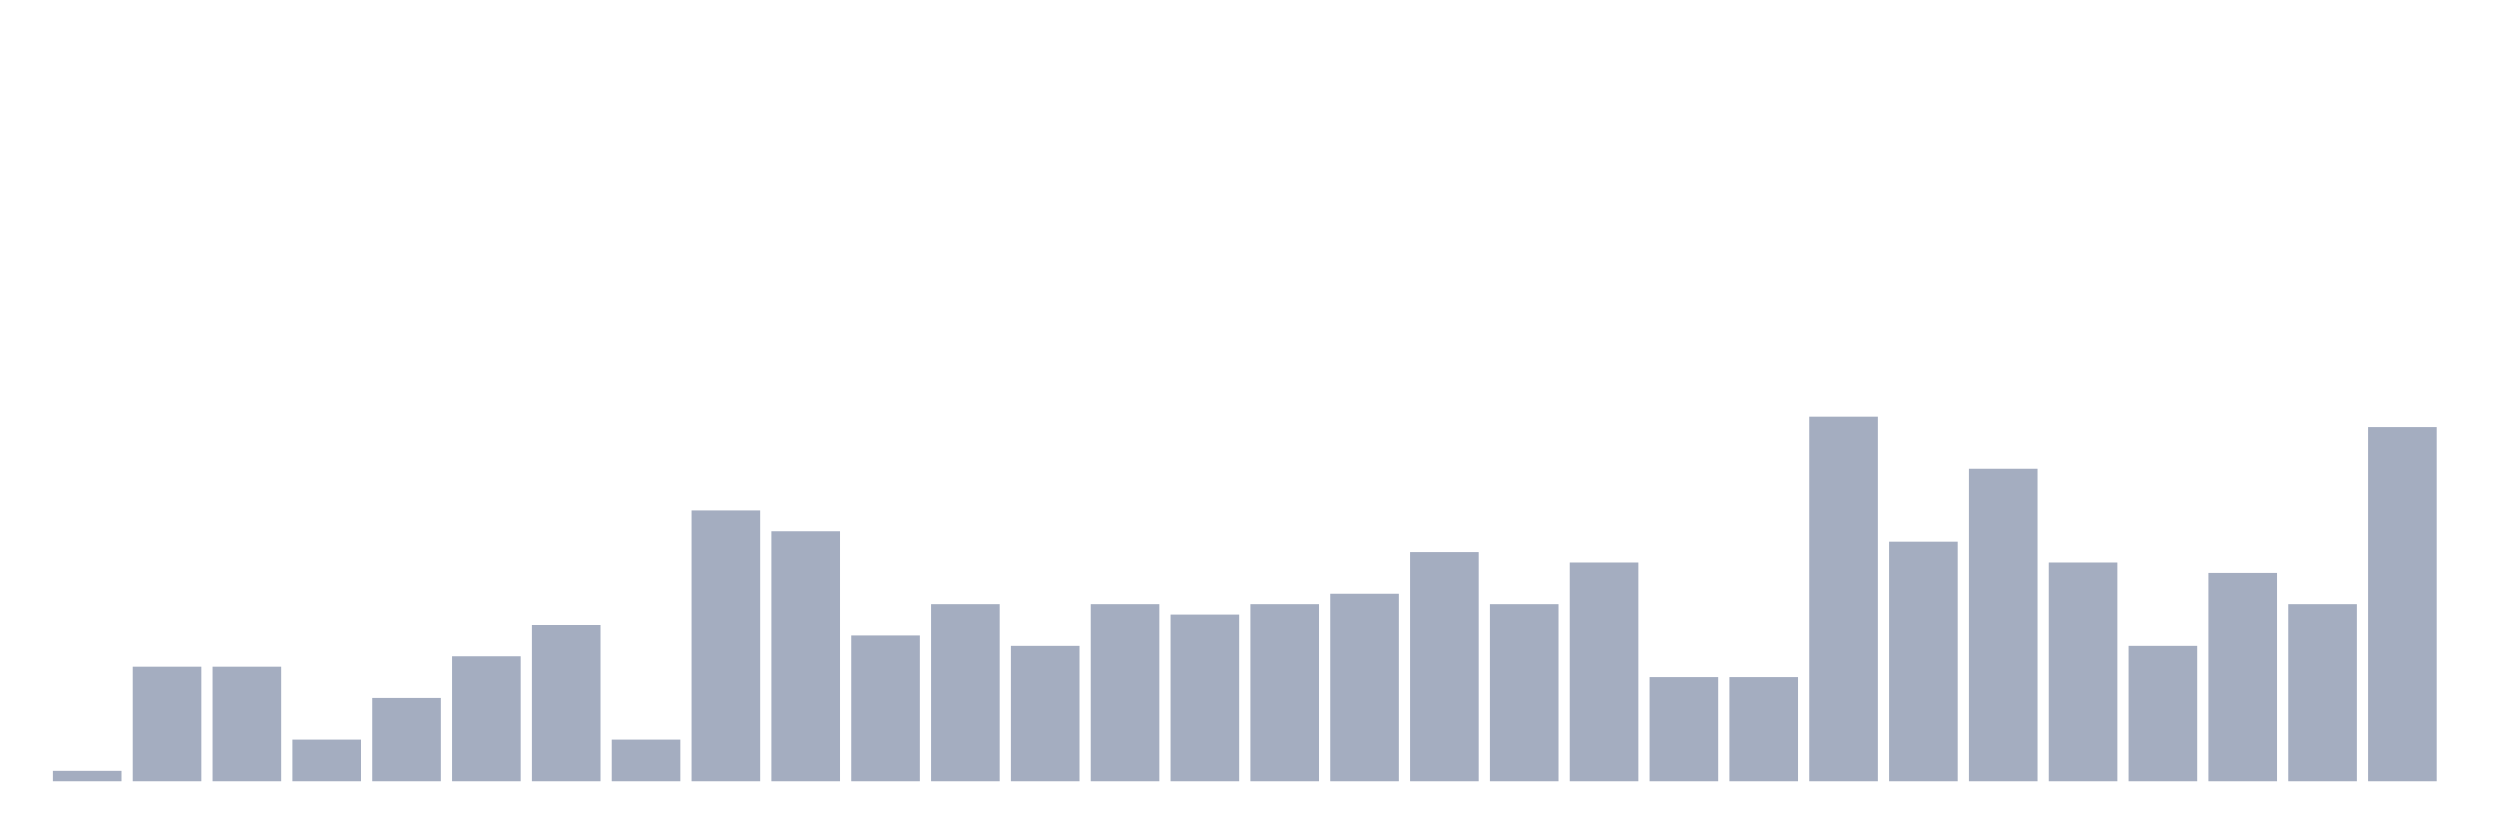
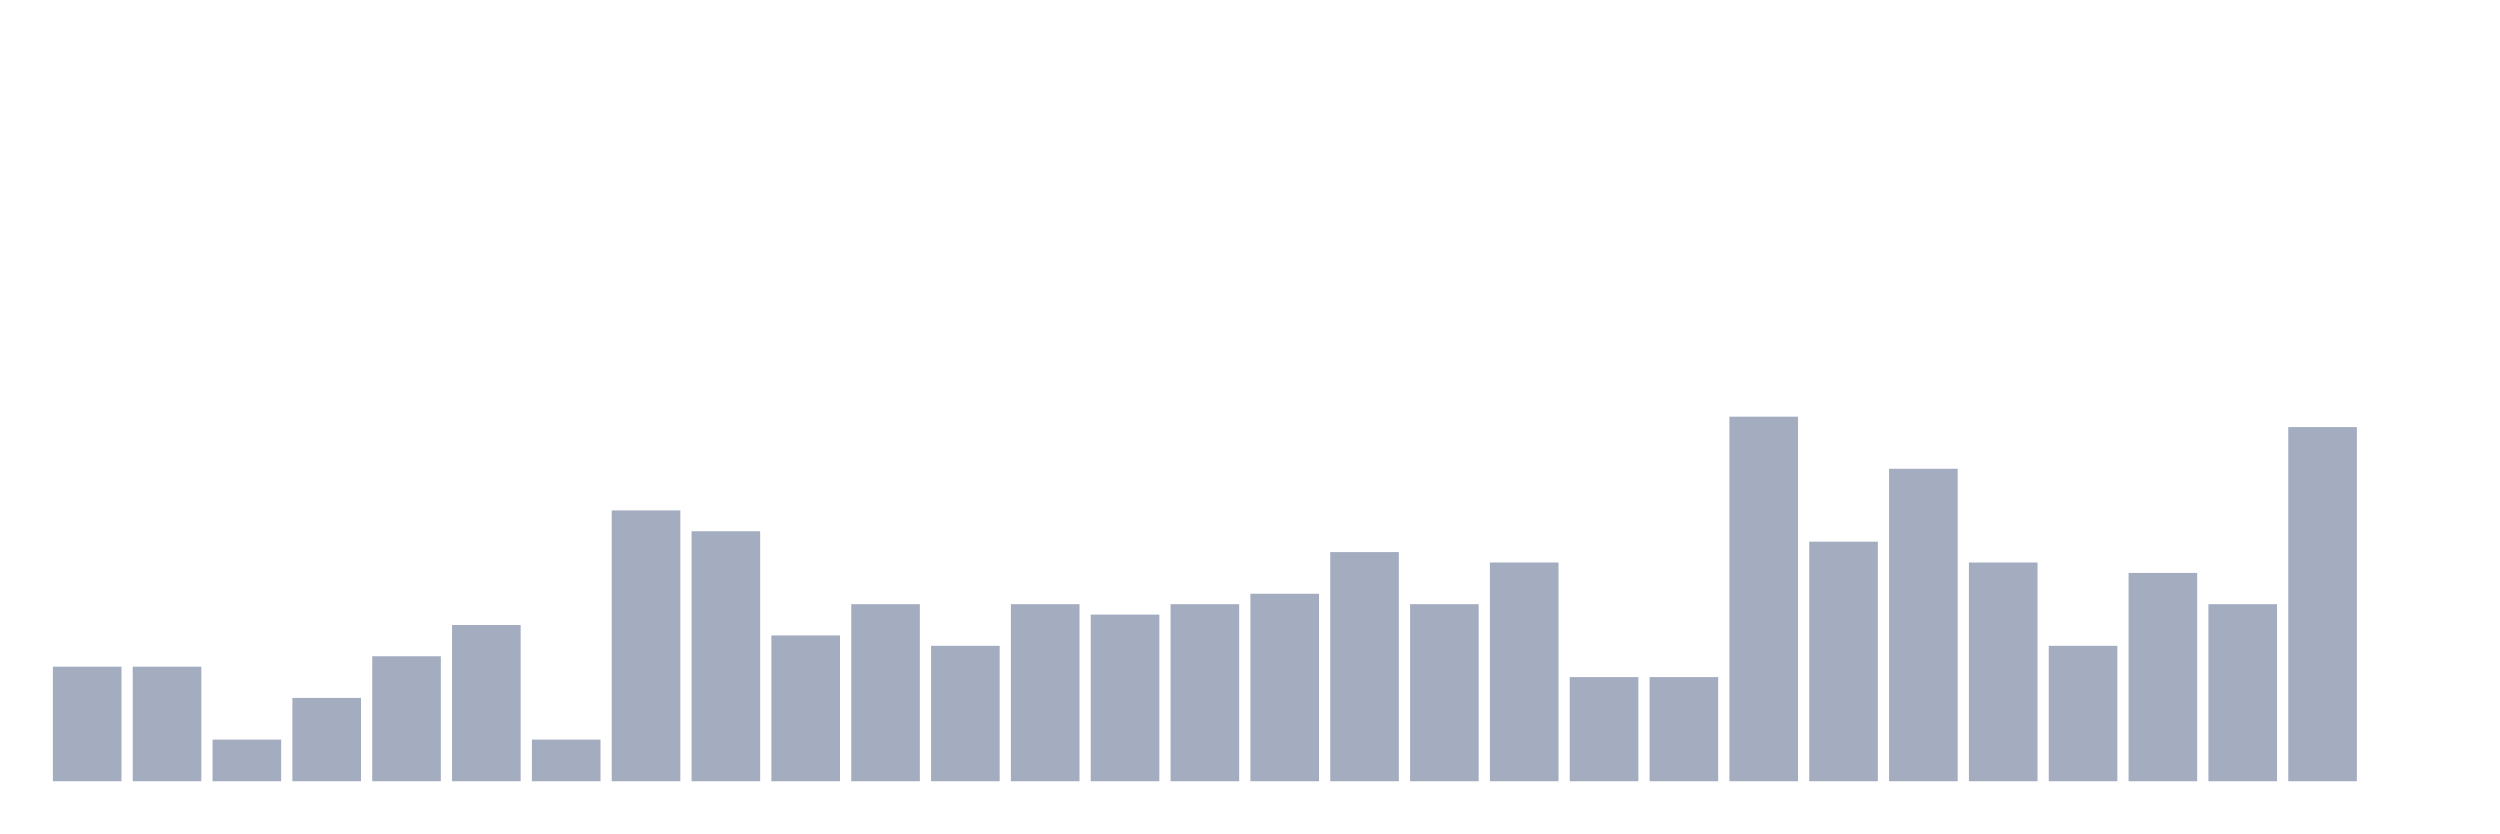
<svg xmlns="http://www.w3.org/2000/svg" viewBox="0 0 480 160">
  <g transform="translate(10,10)">
-     <rect class="bar" x="0.153" width="13.175" y="138" height="2" fill="rgb(164,173,192)" />
+     <rect class="bar" x="0.153" width="13.175" y="118" height="22" fill="rgb(164,173,192)" />
    <rect class="bar" x="15.482" width="13.175" y="118" height="22" fill="rgb(164,173,192)" />
-     <rect class="bar" x="30.81" width="13.175" y="118" height="22" fill="rgb(164,173,192)" />
-     <rect class="bar" x="46.138" width="13.175" y="132" height="8" fill="rgb(164,173,192)" />
-     <rect class="bar" x="61.466" width="13.175" y="124" height="16" fill="rgb(164,173,192)" />
-     <rect class="bar" x="76.794" width="13.175" y="116" height="24" fill="rgb(164,173,192)" />
-     <rect class="bar" x="92.123" width="13.175" y="110" height="30" fill="rgb(164,173,192)" />
-     <rect class="bar" x="107.451" width="13.175" y="132" height="8" fill="rgb(164,173,192)" />
-     <rect class="bar" x="122.779" width="13.175" y="88" height="52" fill="rgb(164,173,192)" />
-     <rect class="bar" x="138.107" width="13.175" y="92" height="48" fill="rgb(164,173,192)" />
-     <rect class="bar" x="153.436" width="13.175" y="112" height="28" fill="rgb(164,173,192)" />
-     <rect class="bar" x="168.764" width="13.175" y="106" height="34" fill="rgb(164,173,192)" />
-     <rect class="bar" x="184.092" width="13.175" y="114" height="26" fill="rgb(164,173,192)" />
-     <rect class="bar" x="199.42" width="13.175" y="106" height="34" fill="rgb(164,173,192)" />
-     <rect class="bar" x="214.748" width="13.175" y="108" height="32" fill="rgb(164,173,192)" />
-     <rect class="bar" x="230.077" width="13.175" y="106" height="34" fill="rgb(164,173,192)" />
-     <rect class="bar" x="245.405" width="13.175" y="104" height="36" fill="rgb(164,173,192)" />
-     <rect class="bar" x="260.733" width="13.175" y="96" height="44" fill="rgb(164,173,192)" />
-     <rect class="bar" x="276.061" width="13.175" y="106" height="34" fill="rgb(164,173,192)" />
-     <rect class="bar" x="291.39" width="13.175" y="98" height="42" fill="rgb(164,173,192)" />
+     <rect class="bar" x="30.81" width="13.175" y="132" height="8" fill="rgb(164,173,192)" />
+     <rect class="bar" x="46.138" width="13.175" y="124" height="16" fill="rgb(164,173,192)" />
+     <rect class="bar" x="61.466" width="13.175" y="116" height="24" fill="rgb(164,173,192)" />
+     <rect class="bar" x="76.794" width="13.175" y="110" height="30" fill="rgb(164,173,192)" />
+     <rect class="bar" x="92.123" width="13.175" y="132" height="8" fill="rgb(164,173,192)" />
+     <rect class="bar" x="107.451" width="13.175" y="88" height="52" fill="rgb(164,173,192)" />
+     <rect class="bar" x="122.779" width="13.175" y="92" height="48" fill="rgb(164,173,192)" />
+     <rect class="bar" x="138.107" width="13.175" y="112" height="28" fill="rgb(164,173,192)" />
+     <rect class="bar" x="153.436" width="13.175" y="106" height="34" fill="rgb(164,173,192)" />
+     <rect class="bar" x="168.764" width="13.175" y="114" height="26" fill="rgb(164,173,192)" />
+     <rect class="bar" x="184.092" width="13.175" y="106" height="34" fill="rgb(164,173,192)" />
+     <rect class="bar" x="199.42" width="13.175" y="108" height="32" fill="rgb(164,173,192)" />
+     <rect class="bar" x="214.748" width="13.175" y="106" height="34" fill="rgb(164,173,192)" />
+     <rect class="bar" x="230.077" width="13.175" y="104" height="36" fill="rgb(164,173,192)" />
+     <rect class="bar" x="245.405" width="13.175" y="96" height="44" fill="rgb(164,173,192)" />
+     <rect class="bar" x="260.733" width="13.175" y="106" height="34" fill="rgb(164,173,192)" />
+     <rect class="bar" x="276.061" width="13.175" y="98" height="42" fill="rgb(164,173,192)" />
+     <rect class="bar" x="291.39" width="13.175" y="120" height="20" fill="rgb(164,173,192)" />
    <rect class="bar" x="306.718" width="13.175" y="120" height="20" fill="rgb(164,173,192)" />
-     <rect class="bar" x="322.046" width="13.175" y="120" height="20" fill="rgb(164,173,192)" />
-     <rect class="bar" x="337.374" width="13.175" y="70" height="70" fill="rgb(164,173,192)" />
-     <rect class="bar" x="352.702" width="13.175" y="94" height="46" fill="rgb(164,173,192)" />
-     <rect class="bar" x="368.031" width="13.175" y="80" height="60" fill="rgb(164,173,192)" />
-     <rect class="bar" x="383.359" width="13.175" y="98" height="42" fill="rgb(164,173,192)" />
-     <rect class="bar" x="398.687" width="13.175" y="114" height="26" fill="rgb(164,173,192)" />
-     <rect class="bar" x="414.015" width="13.175" y="100" height="40" fill="rgb(164,173,192)" />
-     <rect class="bar" x="429.344" width="13.175" y="106" height="34" fill="rgb(164,173,192)" />
-     <rect class="bar" x="444.672" width="13.175" y="72" height="68" fill="rgb(164,173,192)" />
+     <rect class="bar" x="322.046" width="13.175" y="70" height="70" fill="rgb(164,173,192)" />
+     <rect class="bar" x="337.374" width="13.175" y="94" height="46" fill="rgb(164,173,192)" />
+     <rect class="bar" x="352.702" width="13.175" y="80" height="60" fill="rgb(164,173,192)" />
+     <rect class="bar" x="368.031" width="13.175" y="98" height="42" fill="rgb(164,173,192)" />
+     <rect class="bar" x="383.359" width="13.175" y="114" height="26" fill="rgb(164,173,192)" />
+     <rect class="bar" x="398.687" width="13.175" y="100" height="40" fill="rgb(164,173,192)" />
+     <rect class="bar" x="414.015" width="13.175" y="106" height="34" fill="rgb(164,173,192)" />
+     <rect class="bar" x="429.344" width="13.175" y="72" height="68" fill="rgb(164,173,192)" />
+     <rect class="bar" x="444.672" width="13.175" y="140" height="0" fill="rgb(164,173,192)" />
  </g>
</svg>
